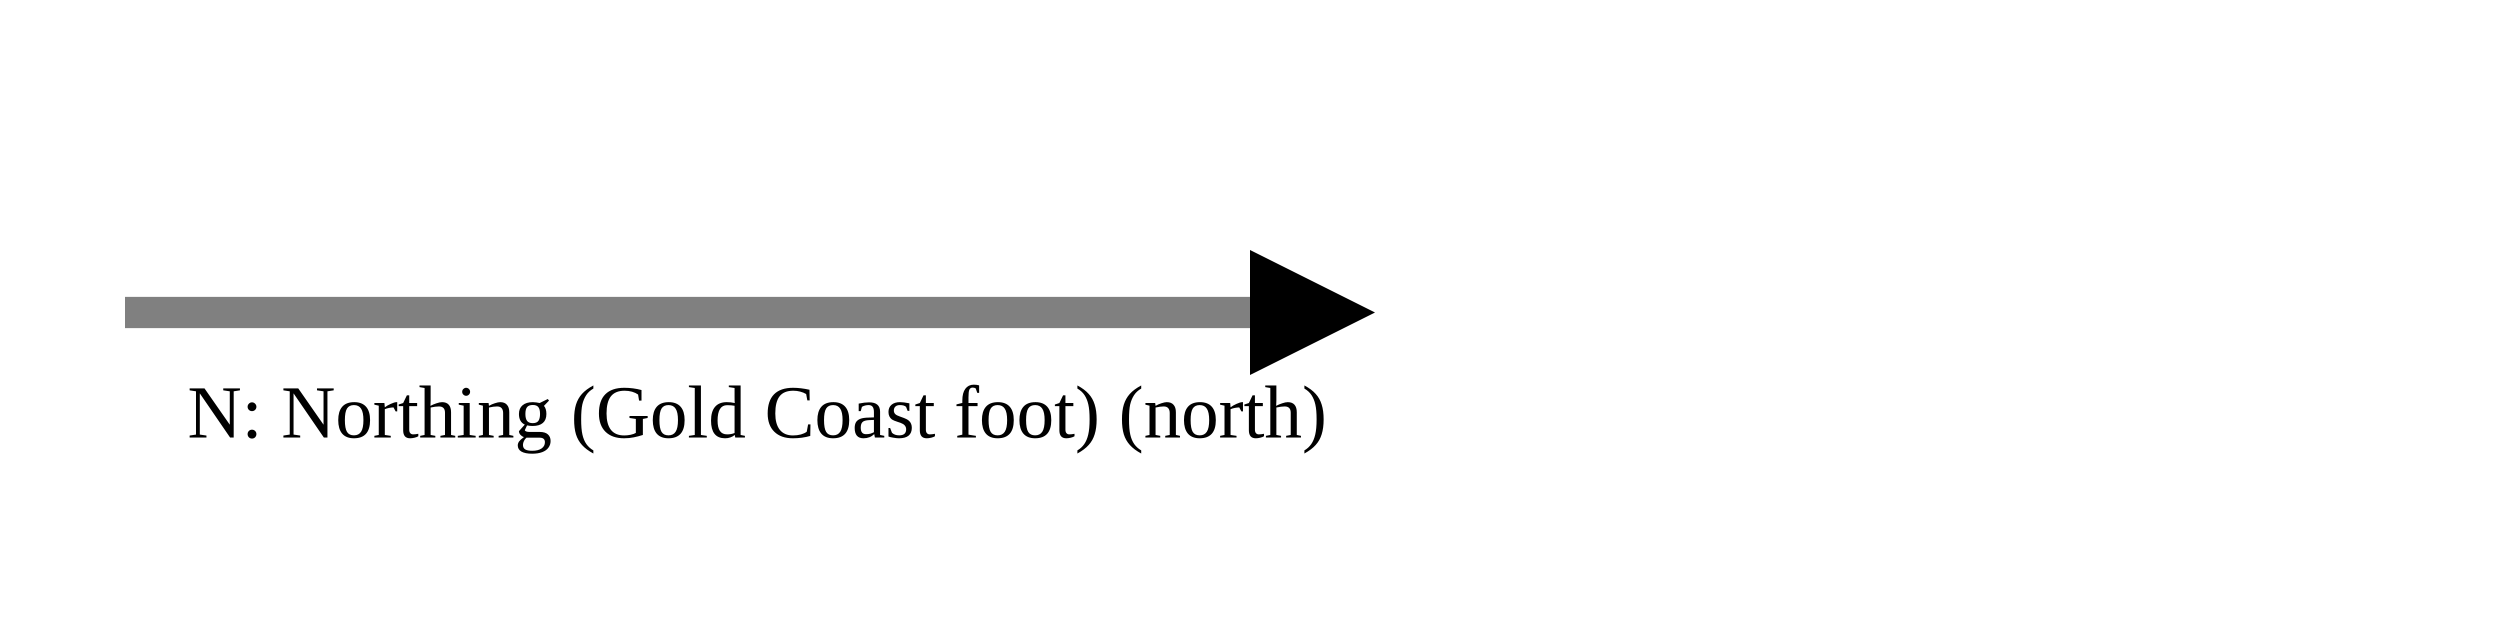
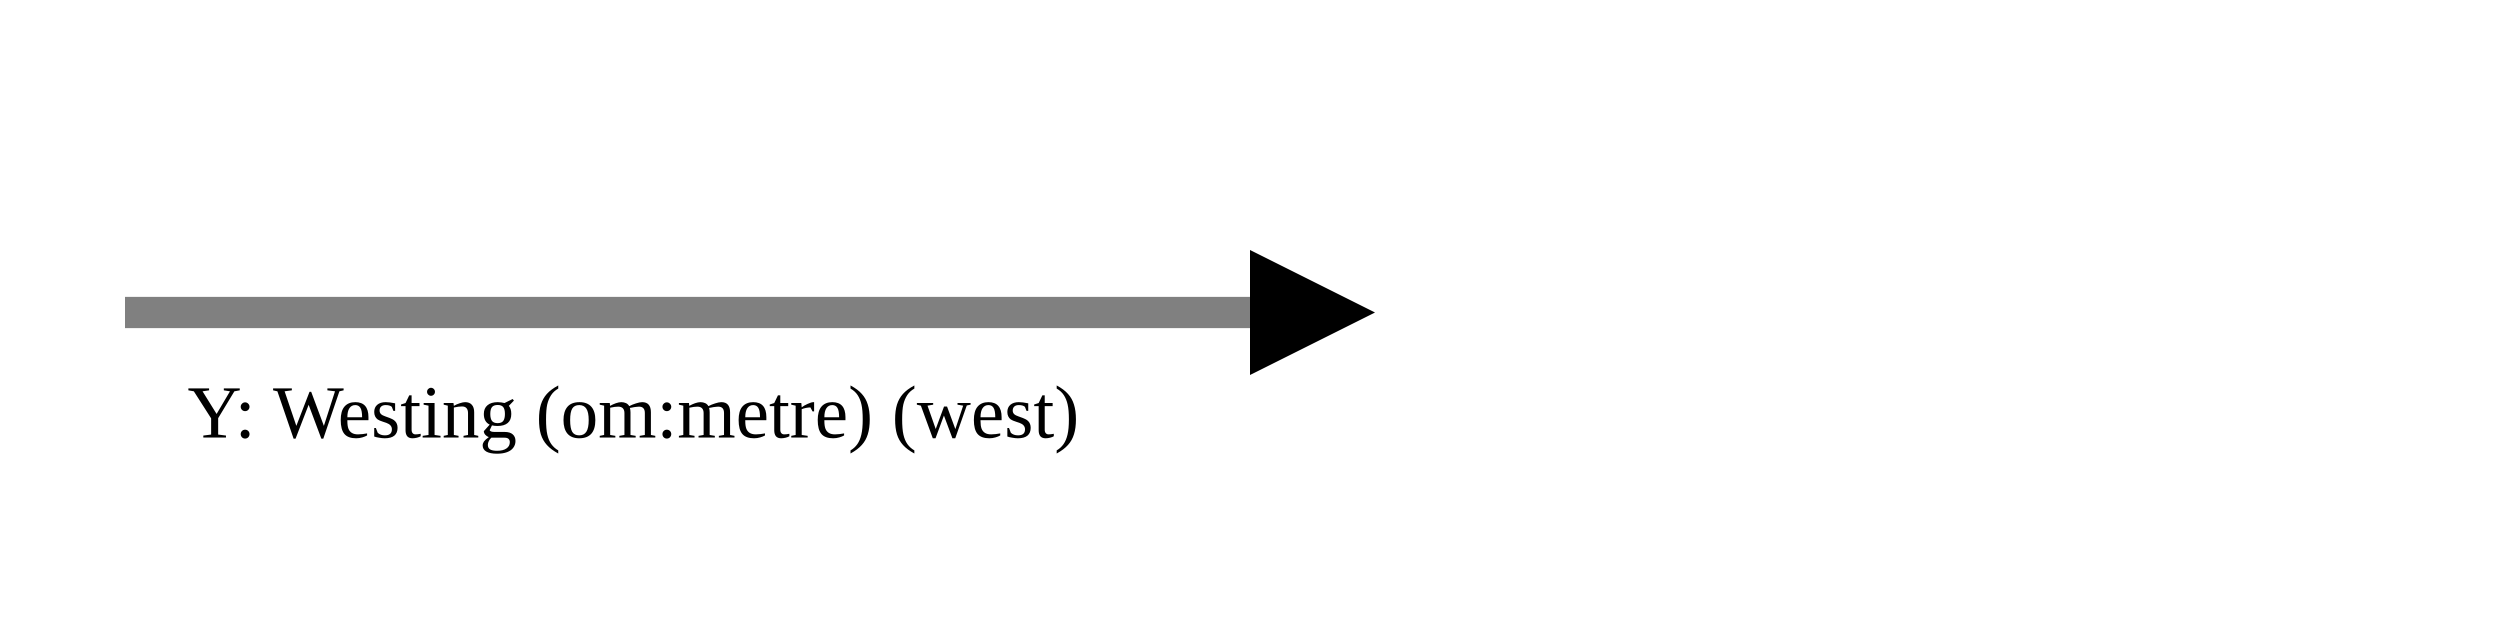
<svg xmlns="http://www.w3.org/2000/svg" version="1.1" width="400" height="100" viewbox="0 0 275 100">
  <defs>
    <marker id="arrowhead" markerWidth="10" markerHeight="7" refX="0" refY="2" orient="auto">
      <polygon points="0 0, 4 2, 0 4" />
    </marker>
  </defs>
  <line x1="20" y1="50" x2="200" y2="50" stroke="gray" stroke-width="5" marker-end="url(#arrowhead)" />
-   <text x="30" y="70" class="small">N: Northing (Gold Coast foot) (north)</text>
+   <text x="30" y="70" class="small">Y: Westing (om:metre) (west)</text>
</svg>
